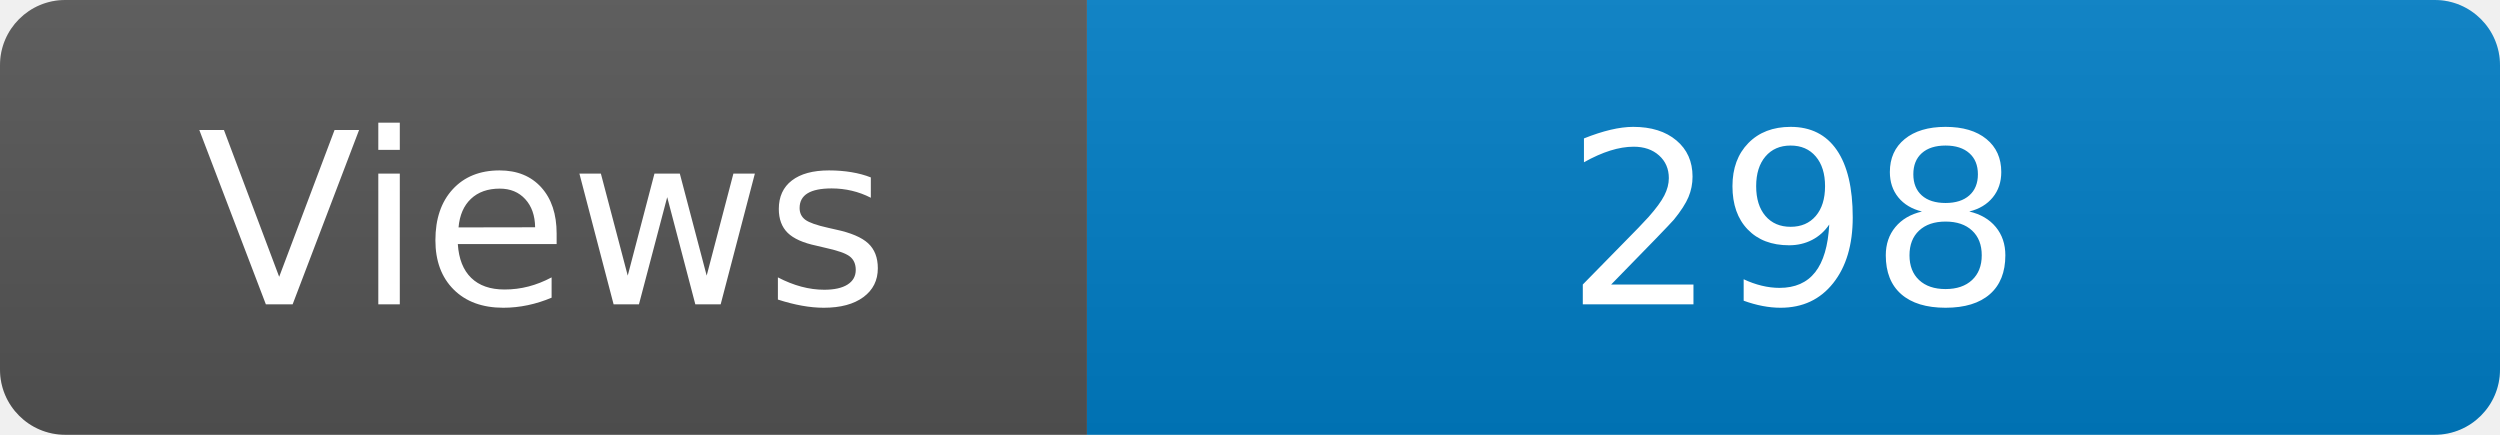
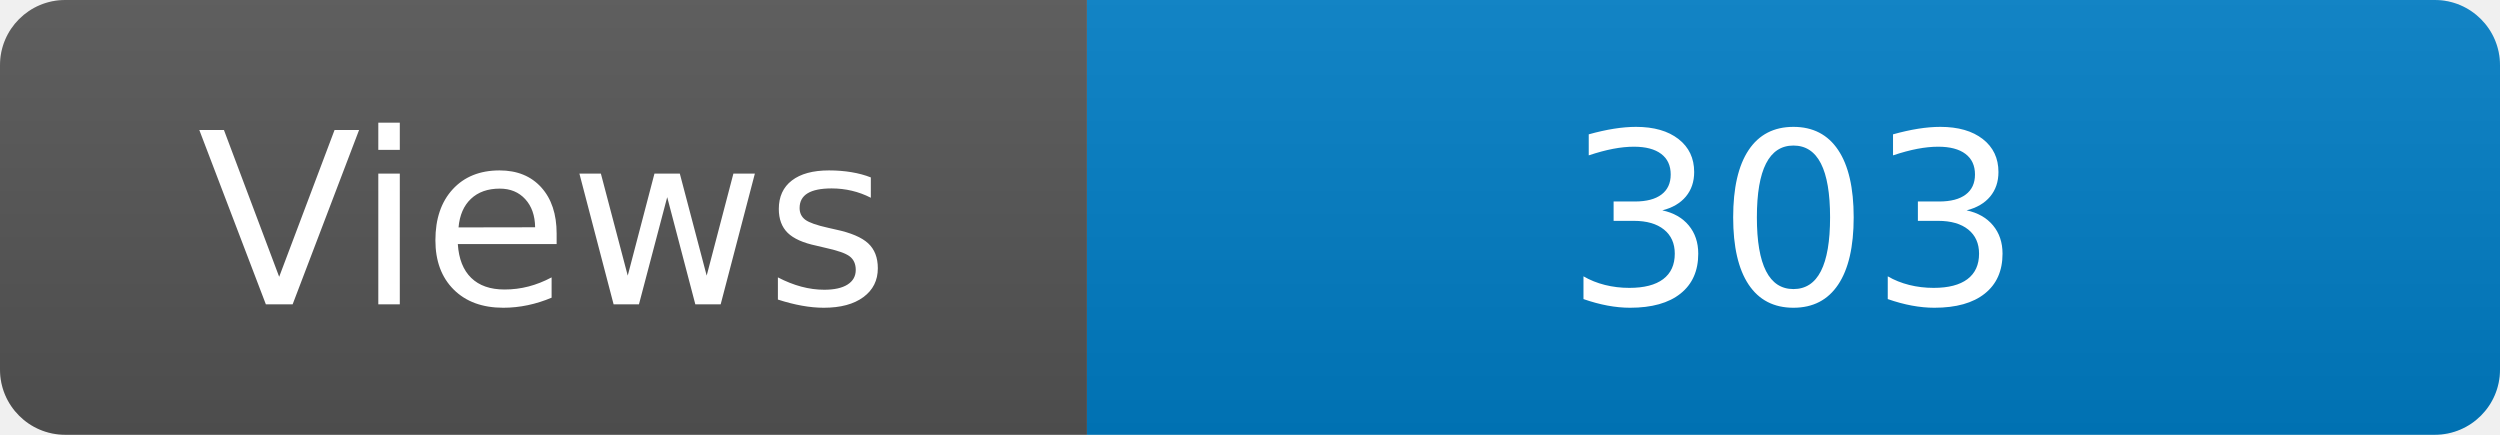
<svg xmlns="http://www.w3.org/2000/svg" width="115" height="20" role="img" aria-label="Maintained?: yes">
  <linearGradient id="s" x2="0" y2="100%">
    <stop offset="0" stop-color="#bbb" stop-opacity=".1" />
    <stop offset="1" stop-opacity=".1" />
  </linearGradient>
  <clipPath id="r">
    <rect width="115" height="20" rx="3" fill="#fff" />
  </clipPath>
  <g clip-path="url(#r)">
    <rect width="50" height="20" fill="#555" />
    <rect x="50" width="160" height="20" fill="#007ec6" />
    <rect width="115" height="20" fill="url(#s)" />
  </g>
  <g fill="#fff" text-anchor="middle" font-family="Verdana,Geneva,DejaVu Sans,sans-serif" font-size="110">
    <text x="250" y="140" transform="scale(.1)" fill="#fff">Views</text>
-     <text x="825" y="140" transform="scale(.1)" fill="#fff">298</text>
+     <text x="825" y="140" transform="scale(.1)" fill="#fff">303</text>
  </g>
</svg>
